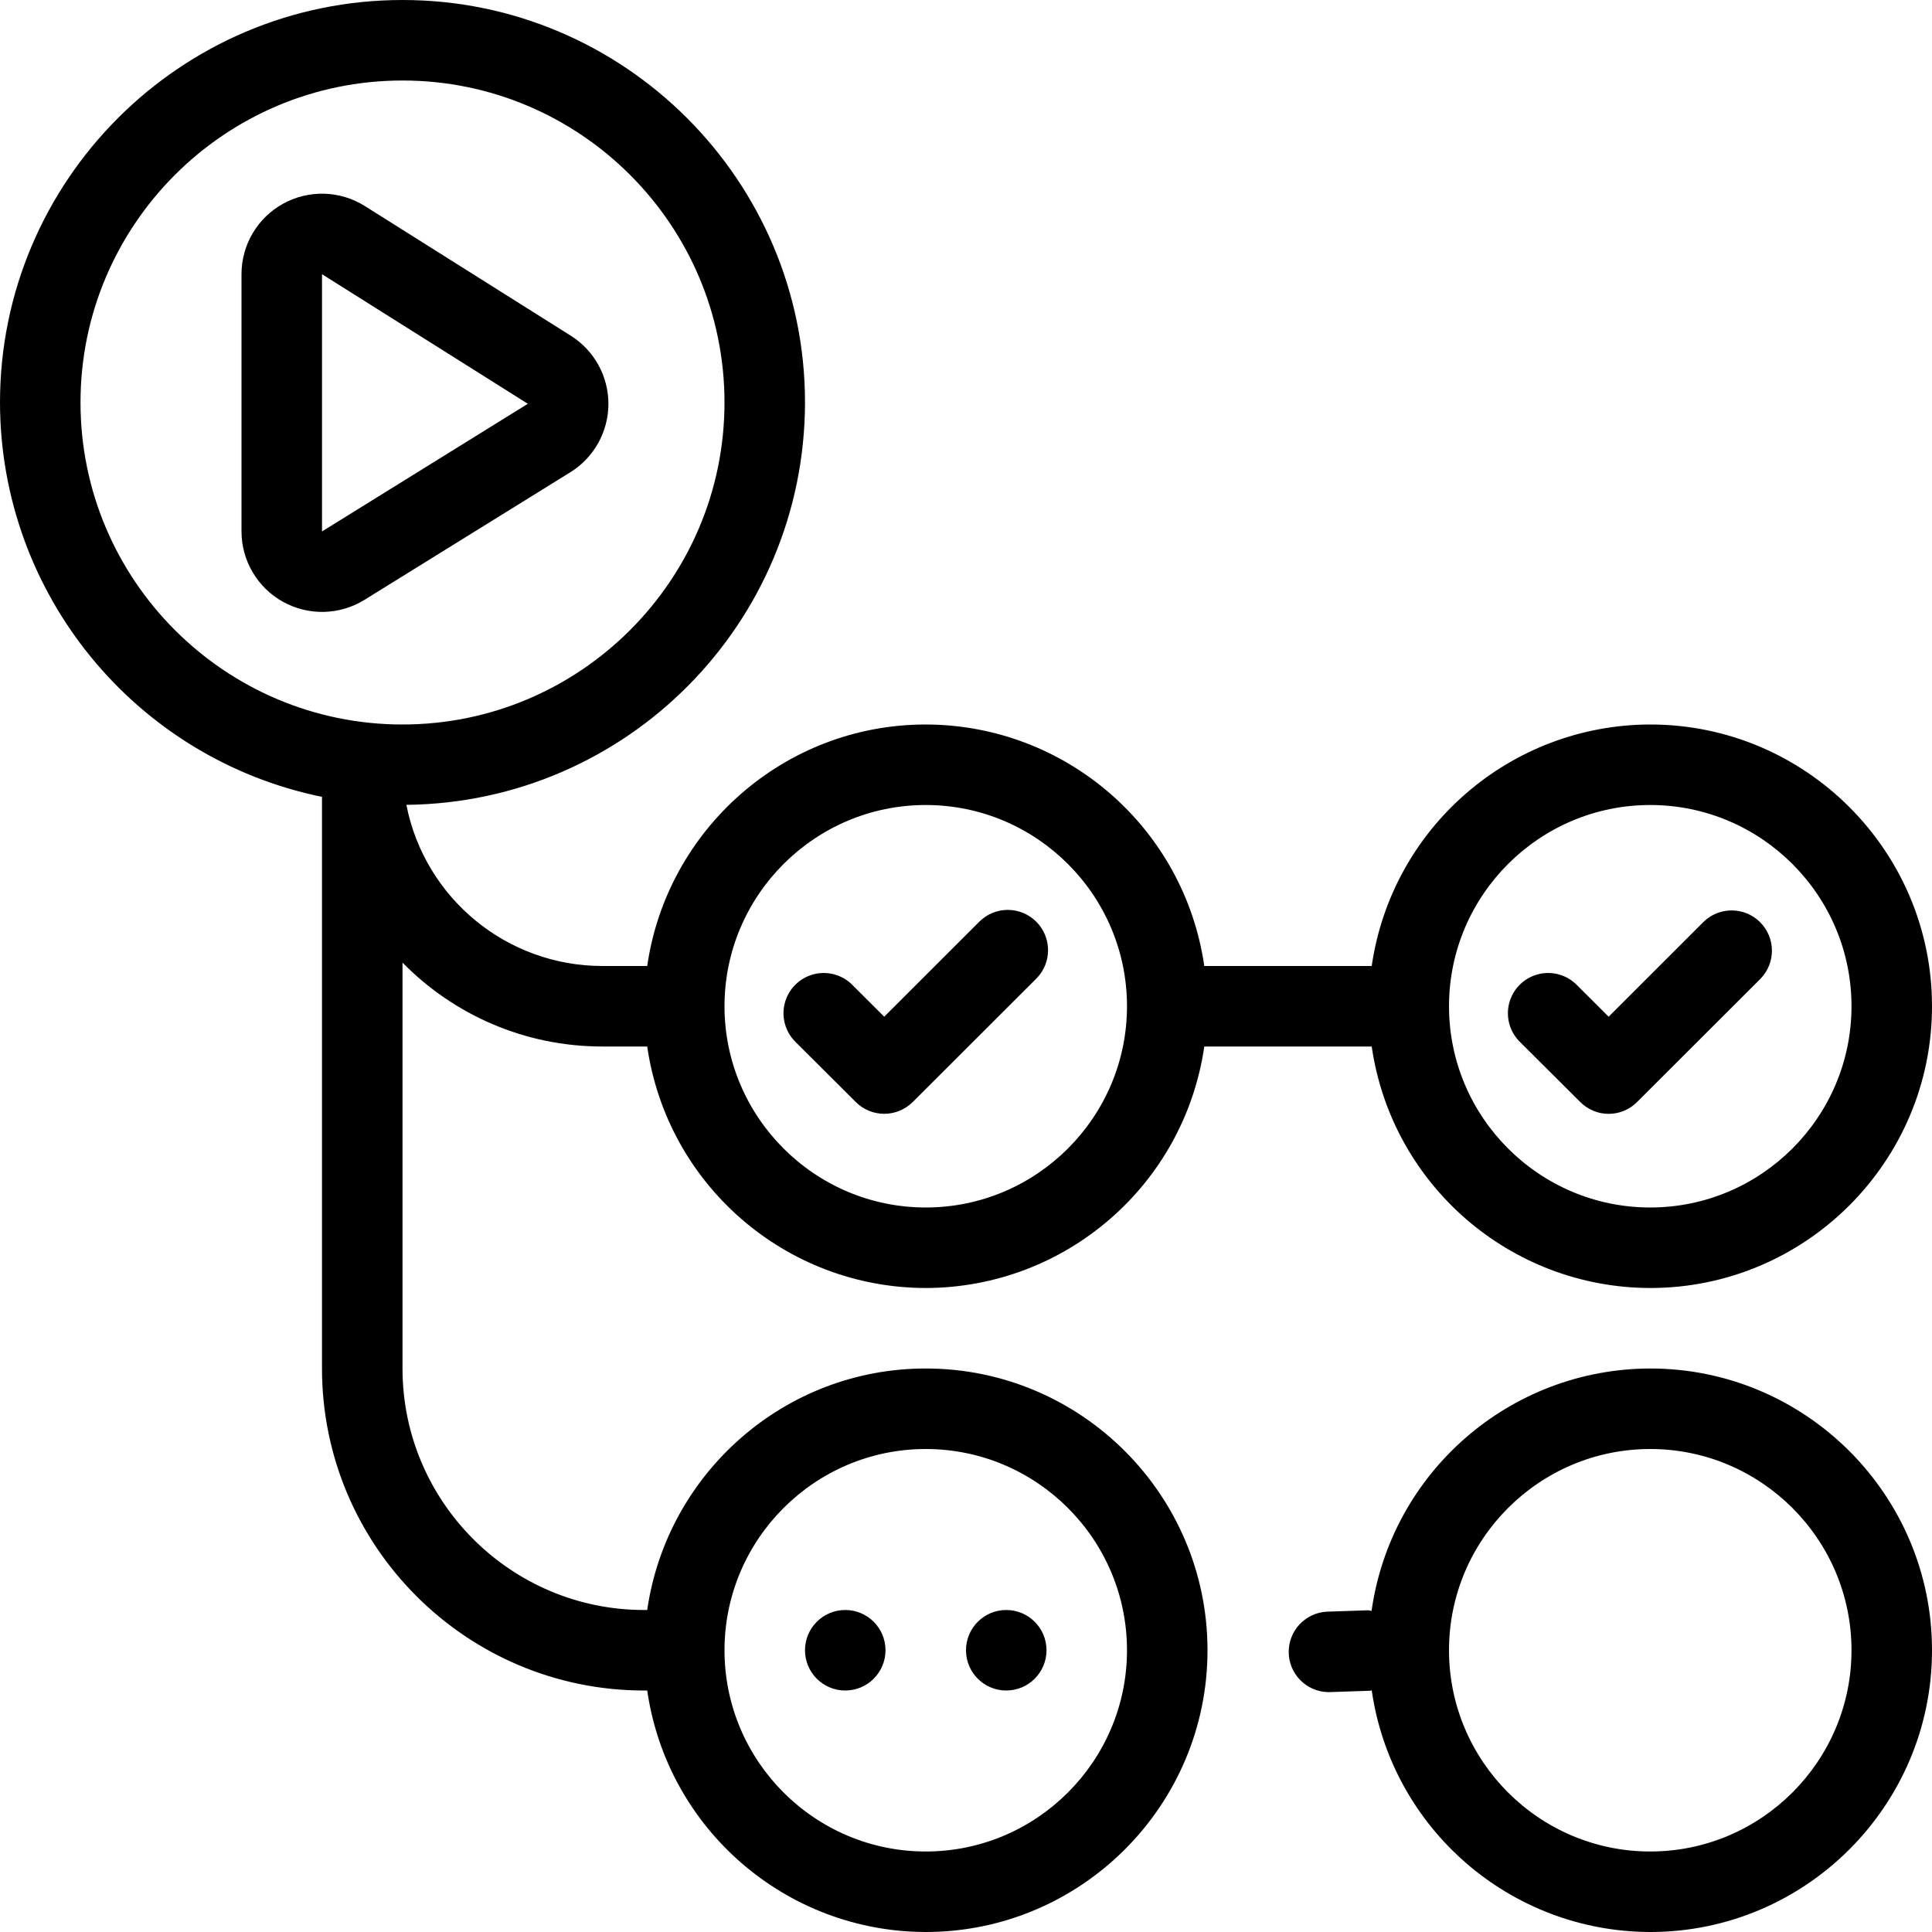
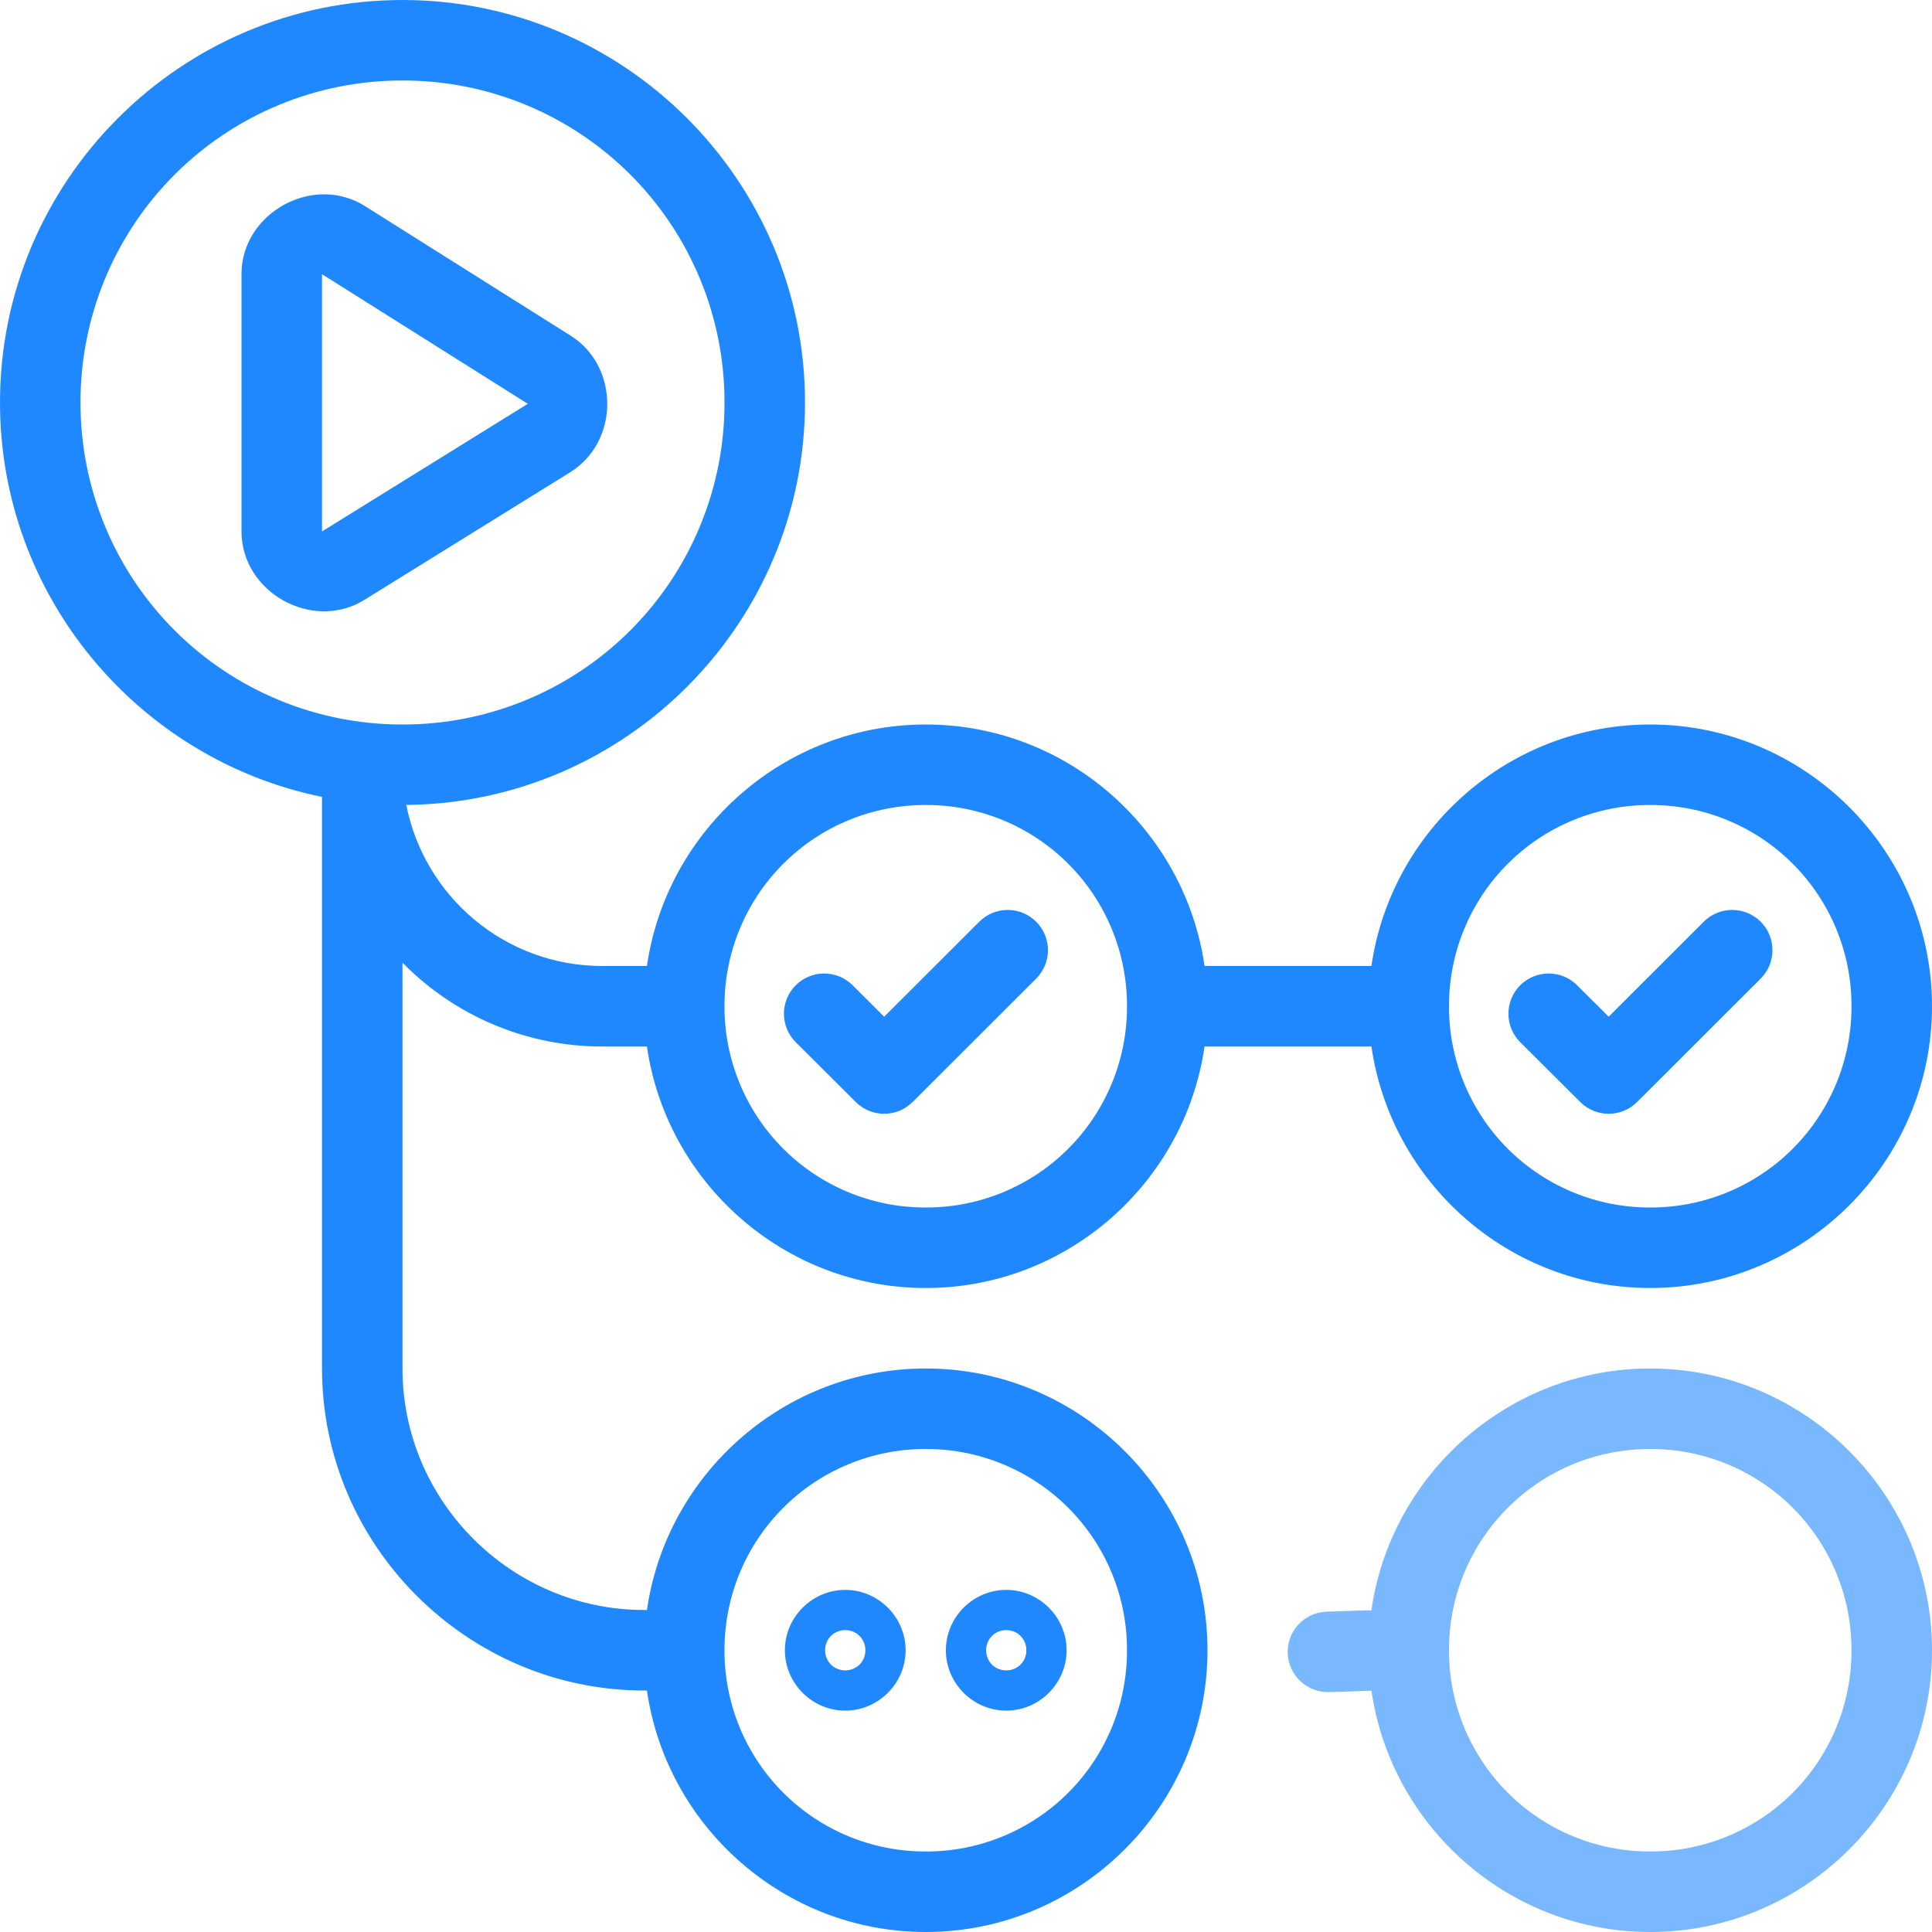
- <svg xmlns="http://www.w3.org/2000/svg" fill="#000000" width="800px" height="800px" viewBox="0 0 24.00 24.00" role="img" stroke="#000000" stroke-width="0">
-   <g id="SVGRepo_bgCarrier" stroke-width="0" />
-   <g id="SVGRepo_tracerCarrier" stroke-linecap="round" stroke-linejoin="round" stroke="#fcfcfc" stroke-width="0.048">
-     <path d="M10.984 13.836a.5.5 0 0 1-.353-.146l-.745-.743a.5.5 0 1 1 .706-.708l.392.391 1.181-1.18a.5.5 0 0 1 .708.707l-1.535 1.533a.504.504 0 0 1-.354.146zm9.353-.147l1.534-1.532a.5.5 0 0 0-.707-.707l-1.181 1.18-.392-.391a.5.5 0 1 0-.706.708l.746.743a.497.497 0 0 0 .706-.001zM4.527 7.452l2.557-1.585A1 1 0 0 0 7.09 4.17L4.533 2.56A1 1 0 0 0 3 3.406v3.196a1.001 1.001 0 0 0 1.527.85zm2.03-2.436L4 6.602V3.406l2.557 1.61zM24 12.5c0 1.93-1.57 3.5-3.5 3.5a3.503 3.503 0 0 1-3.46-3h-2.08a3.503 3.503 0 0 1-3.46 3 3.502 3.502 0 0 1-3.46-3h-.558c-.972 0-1.85-.399-2.482-1.042V17c0 1.654 1.346 3 3 3h.04c.244-1.693 1.7-3 3.46-3 1.93 0 3.5 1.57 3.5 3.5S13.43 24 11.5 24a3.502 3.502 0 0 1-3.46-3H8c-2.206 0-4-1.794-4-4V9.899A5.008 5.008 0 0 1 0 5c0-2.757 2.243-5 5-5s5 2.243 5 5a5.005 5.005 0 0 1-4.952 4.998A2.482 2.482 0 0 0 7.482 12h.558c.244-1.693 1.7-3 3.46-3a3.502 3.502 0 0 1 3.46 3h2.08a3.503 3.503 0 0 1 3.46-3c1.93 0 3.5 1.57 3.5 3.5zm-15 8c0 1.378 1.122 2.5 2.5 2.5s2.5-1.122 2.5-2.5-1.122-2.5-2.5-2.5S9 19.122 9 20.5zM5 9c2.206 0 4-1.794 4-4S7.206 1 5 1 1 2.794 1 5s1.794 4 4 4zm9 3.5c0-1.378-1.122-2.5-2.5-2.5S9 11.122 9 12.5s1.122 2.5 2.5 2.5 2.5-1.122 2.5-2.5zm9 0c0-1.378-1.122-2.5-2.5-2.5S18 11.122 18 12.5s1.122 2.5 2.5 2.5 2.5-1.122 2.5-2.5zm-13 8a.5.5 0 1 0 1 0 .5.5 0 0 0-1 0zm2 0a.5.5 0 1 0 1 0 .5.5 0 0 0-1 0zm12 0c0 1.93-1.57 3.5-3.5 3.5a3.503 3.503 0 0 1-3.46-3.002c-.007.001-.013.005-.021.005l-.506.017h-.017a.5.5 0 0 1-.016-.999l.506-.017c.018-.002.035.006.052.007A3.503 3.503 0 0 1 20.5 17c1.93 0 3.5 1.57 3.5 3.5zm-1 0c0-1.378-1.122-2.5-2.5-2.5S18 19.122 18 20.5s1.122 2.5 2.5 2.5 2.5-1.122 2.5-2.5z" />
-   </g>
-   <g id="SVGRepo_iconCarrier">
-     <path d="M10.984 13.836a.5.5 0 0 1-.353-.146l-.745-.743a.5.5 0 1 1 .706-.708l.392.391 1.181-1.18a.5.5 0 0 1 .708.707l-1.535 1.533a.504.504 0 0 1-.354.146zm9.353-.147l1.534-1.532a.5.5 0 0 0-.707-.707l-1.181 1.18-.392-.391a.5.5 0 1 0-.706.708l.746.743a.497.497 0 0 0 .706-.001zM4.527 7.452l2.557-1.585A1 1 0 0 0 7.09 4.17L4.533 2.56A1 1 0 0 0 3 3.406v3.196a1.001 1.001 0 0 0 1.527.85zm2.03-2.436L4 6.602V3.406l2.557 1.61zM24 12.5c0 1.93-1.57 3.5-3.5 3.5a3.503 3.503 0 0 1-3.46-3h-2.08a3.503 3.503 0 0 1-3.46 3 3.502 3.502 0 0 1-3.46-3h-.558c-.972 0-1.85-.399-2.482-1.042V17c0 1.654 1.346 3 3 3h.04c.244-1.693 1.7-3 3.46-3 1.93 0 3.5 1.57 3.5 3.5S13.43 24 11.5 24a3.502 3.502 0 0 1-3.46-3H8c-2.206 0-4-1.794-4-4V9.899A5.008 5.008 0 0 1 0 5c0-2.757 2.243-5 5-5s5 2.243 5 5a5.005 5.005 0 0 1-4.952 4.998A2.482 2.482 0 0 0 7.482 12h.558c.244-1.693 1.7-3 3.46-3a3.502 3.502 0 0 1 3.46 3h2.08a3.503 3.503 0 0 1 3.46-3c1.93 0 3.5 1.57 3.5 3.5zm-15 8c0 1.378 1.122 2.5 2.5 2.5s2.5-1.122 2.5-2.5-1.122-2.5-2.5-2.5S9 19.122 9 20.5zM5 9c2.206 0 4-1.794 4-4S7.206 1 5 1 1 2.794 1 5s1.794 4 4 4zm9 3.5c0-1.378-1.122-2.5-2.5-2.5S9 11.122 9 12.5s1.122 2.5 2.5 2.5 2.5-1.122 2.5-2.5zm9 0c0-1.378-1.122-2.5-2.5-2.5S18 11.122 18 12.5s1.122 2.5 2.5 2.5 2.5-1.122 2.5-2.5zm-13 8a.5.5 0 1 0 1 0 .5.5 0 0 0-1 0zm2 0a.5.5 0 1 0 1 0 .5.5 0 0 0-1 0zm12 0c0 1.93-1.57 3.5-3.5 3.5a3.503 3.503 0 0 1-3.46-3.002c-.007.001-.013.005-.021.005l-.506.017h-.017a.5.5 0 0 1-.016-.999l.506-.017c.018-.002.035.006.052.007A3.503 3.503 0 0 1 20.5 17c1.93 0 3.5 1.57 3.5 3.5zm-1 0c0-1.378-1.122-2.5-2.5-2.5S18 19.122 18 20.5s1.122 2.5 2.5 2.5 2.5-1.122 2.5-2.5z" />
-   </g>
+ <svg xmlns="http://www.w3.org/2000/svg" viewBox="0 0 128 128">
+   <path fill="#2088ff" d="M26.666 0C11.97 0 0 11.97 0 26.666c0 12.87 9.181 23.651 21.334 26.13v37.87c0 11.77 9.68 21.334 21.332 21.334h.195c1.302 9.023 9.1 16 18.473 16C71.612 128 80 119.612 80 109.334s-8.388-18.668-18.666-18.668c-9.372 0-17.17 6.977-18.473 16h-.195c-8.737 0-16-7.152-16-16V63.779a18.514 18.514 0 0 0 13.24 5.555h2.955c1.303 9.023 9.1 16 18.473 16 9.372 0 17.169-6.977 18.47-16h11.057c1.303 9.023 9.1 16 18.473 16 10.278 0 18.666-8.39 18.666-18.668C128 56.388 119.612 48 109.334 48c-9.373 0-17.171 6.977-18.473 16H79.805c-1.301-9.023-9.098-16-18.471-16s-17.171 6.977-18.473 16h-2.955c-6.433 0-11.793-4.589-12.988-10.672 14.58-.136 26.416-12.05 26.416-26.662C53.334 11.97 41.362 0 26.666 0zm0 5.334A21.292 21.292 0 0 1 48 26.666 21.294 21.294 0 0 1 26.666 48 21.292 21.292 0 0 1 5.334 26.666 21.29 21.29 0 0 1 26.666 5.334zm-5.215 7.541C18.67 12.889 16 15.123 16 18.166v17.043c0 4.043 4.709 6.663 8.145 4.533l13.634-8.455c3.257-2.02 3.274-7.002.032-9.045l-13.635-8.59a5.024 5.024 0 0 0-2.725-.777zm-.117 5.291 13.635 8.588-13.635 8.455V18.166zm40 35.168a13.29 13.29 0 0 1 13.332 13.332A13.293 13.293 0 0 1 61.334 80 13.294 13.294 0 0 1 48 66.666a13.293 13.293 0 0 1 13.334-13.332zm48 0a13.29 13.29 0 0 1 13.332 13.332A13.293 13.293 0 0 1 109.334 80 13.294 13.294 0 0 1 96 66.666a13.293 13.293 0 0 1 13.334-13.332zm-42.568 6.951a2.667 2.667 0 0 0-1.887.78l-6.3 6.294-2.093-2.084a2.667 2.667 0 0 0-3.771.006 2.667 2.667 0 0 0 .008 3.772l3.974 3.96a2.667 2.667 0 0 0 3.766-.001l8.185-8.174a2.667 2.667 0 0 0 .002-3.772 2.667 2.667 0 0 0-1.884-.78zm48 0a2.667 2.667 0 0 0-1.887.78l-6.3 6.294-2.093-2.084a2.667 2.667 0 0 0-3.771.006 2.667 2.667 0 0 0 .008 3.772l3.974 3.96a2.667 2.667 0 0 0 3.766-.001l8.185-8.174a2.667 2.667 0 0 0 .002-3.772 2.667 2.667 0 0 0-1.884-.78zM61.334 96a13.293 13.293 0 0 1 13.332 13.334 13.29 13.29 0 0 1-13.332 13.332A13.293 13.293 0 0 1 48 109.334 13.294 13.294 0 0 1 61.334 96zM56 105.334c-2.193 0-4 1.807-4 4 0 2.195 1.808 4 4 4s4-1.805 4-4c0-2.193-1.807-4-4-4zm10.666 0c-2.193 0-4 1.807-4 4 0 2.195 1.808 4 4 4s4-1.805 4-4c0-2.193-1.807-4-4-4zM56 108c.75 0 1.334.585 1.334 1.334 0 .753-.583 1.332-1.334 1.332-.75 0-1.334-.58-1.334-1.332 0-.75.585-1.334 1.334-1.334zm10.666 0c.75 0 1.334.585 1.334 1.334 0 .753-.583 1.332-1.334 1.332-.75 0-1.332-.58-1.332-1.332 0-.75.583-1.334 1.332-1.334z" />
+   <path fill="#79b8ff" d="M109.334 90.666c-9.383 0-17.188 6.993-18.477 16.031a2.667 2.667 0 0 0-.265-.011l-2.7.09a2.667 2.667 0 0 0-2.578 2.751 2.667 2.667 0 0 0 2.752 2.578l2.7-.087a2.667 2.667 0 0 0 .097-.006C92.17 121.029 99.965 128 109.334 128c10.278 0 18.666-8.388 18.666-18.666s-8.388-18.668-18.666-18.668zm0 5.334a13.293 13.293 0 0 1 13.332 13.334 13.29 13.29 0 0 1-13.332 13.332A13.293 13.293 0 0 1 96 109.334 13.294 13.294 0 0 1 109.334 96z" />
</svg>
